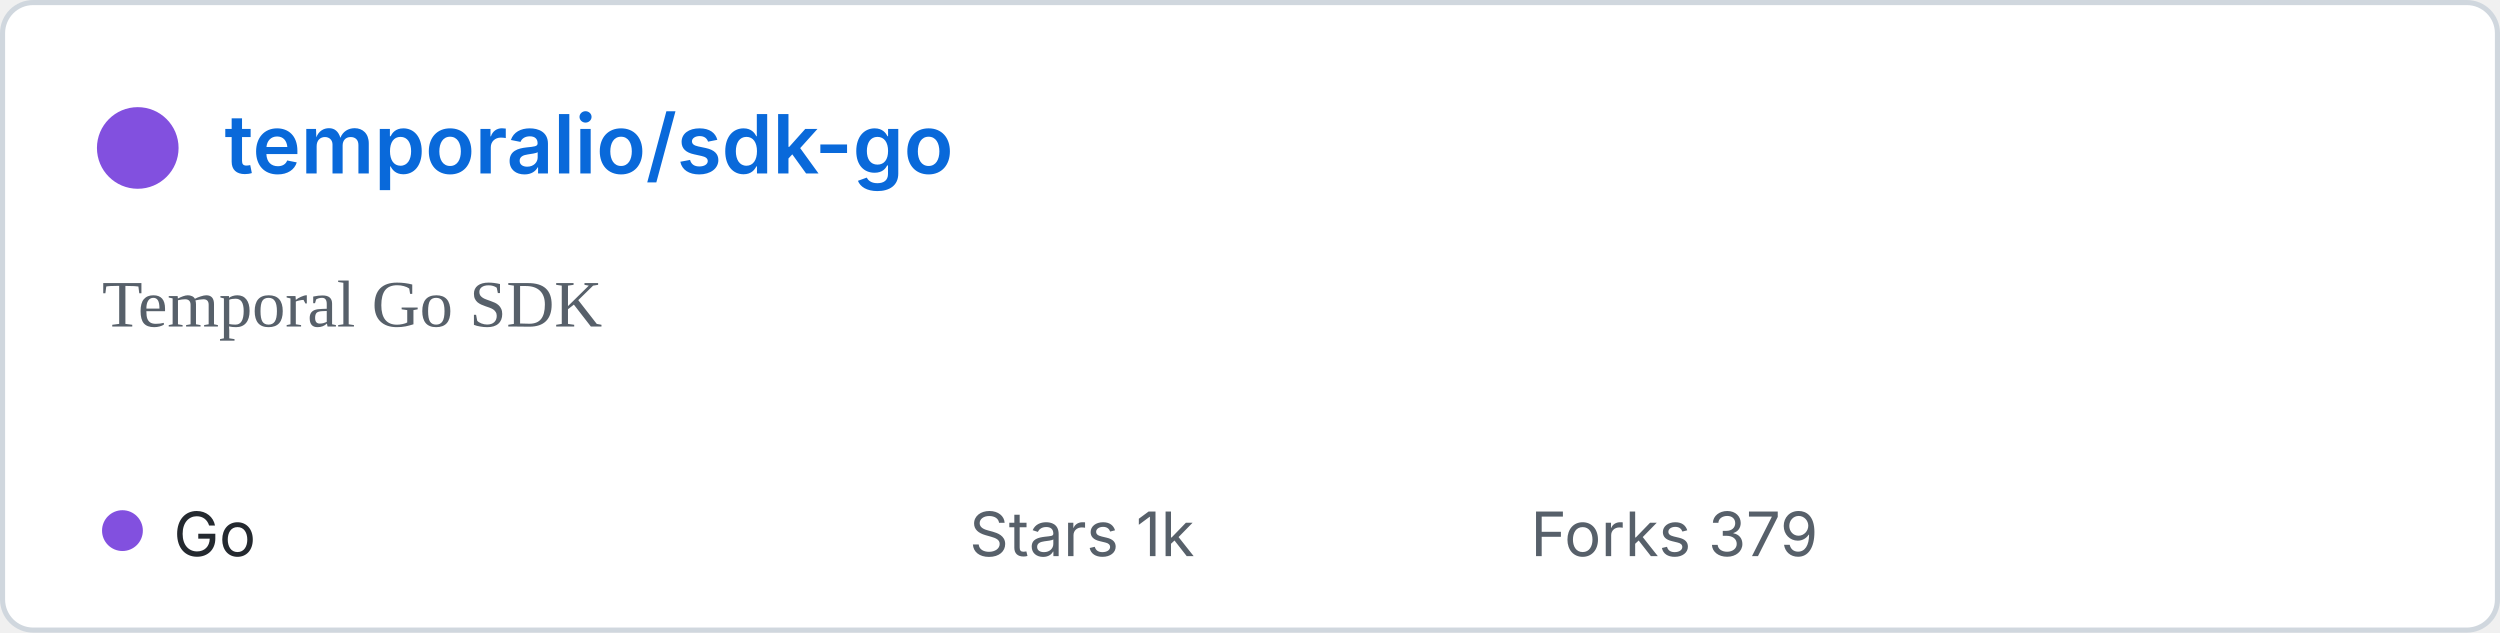
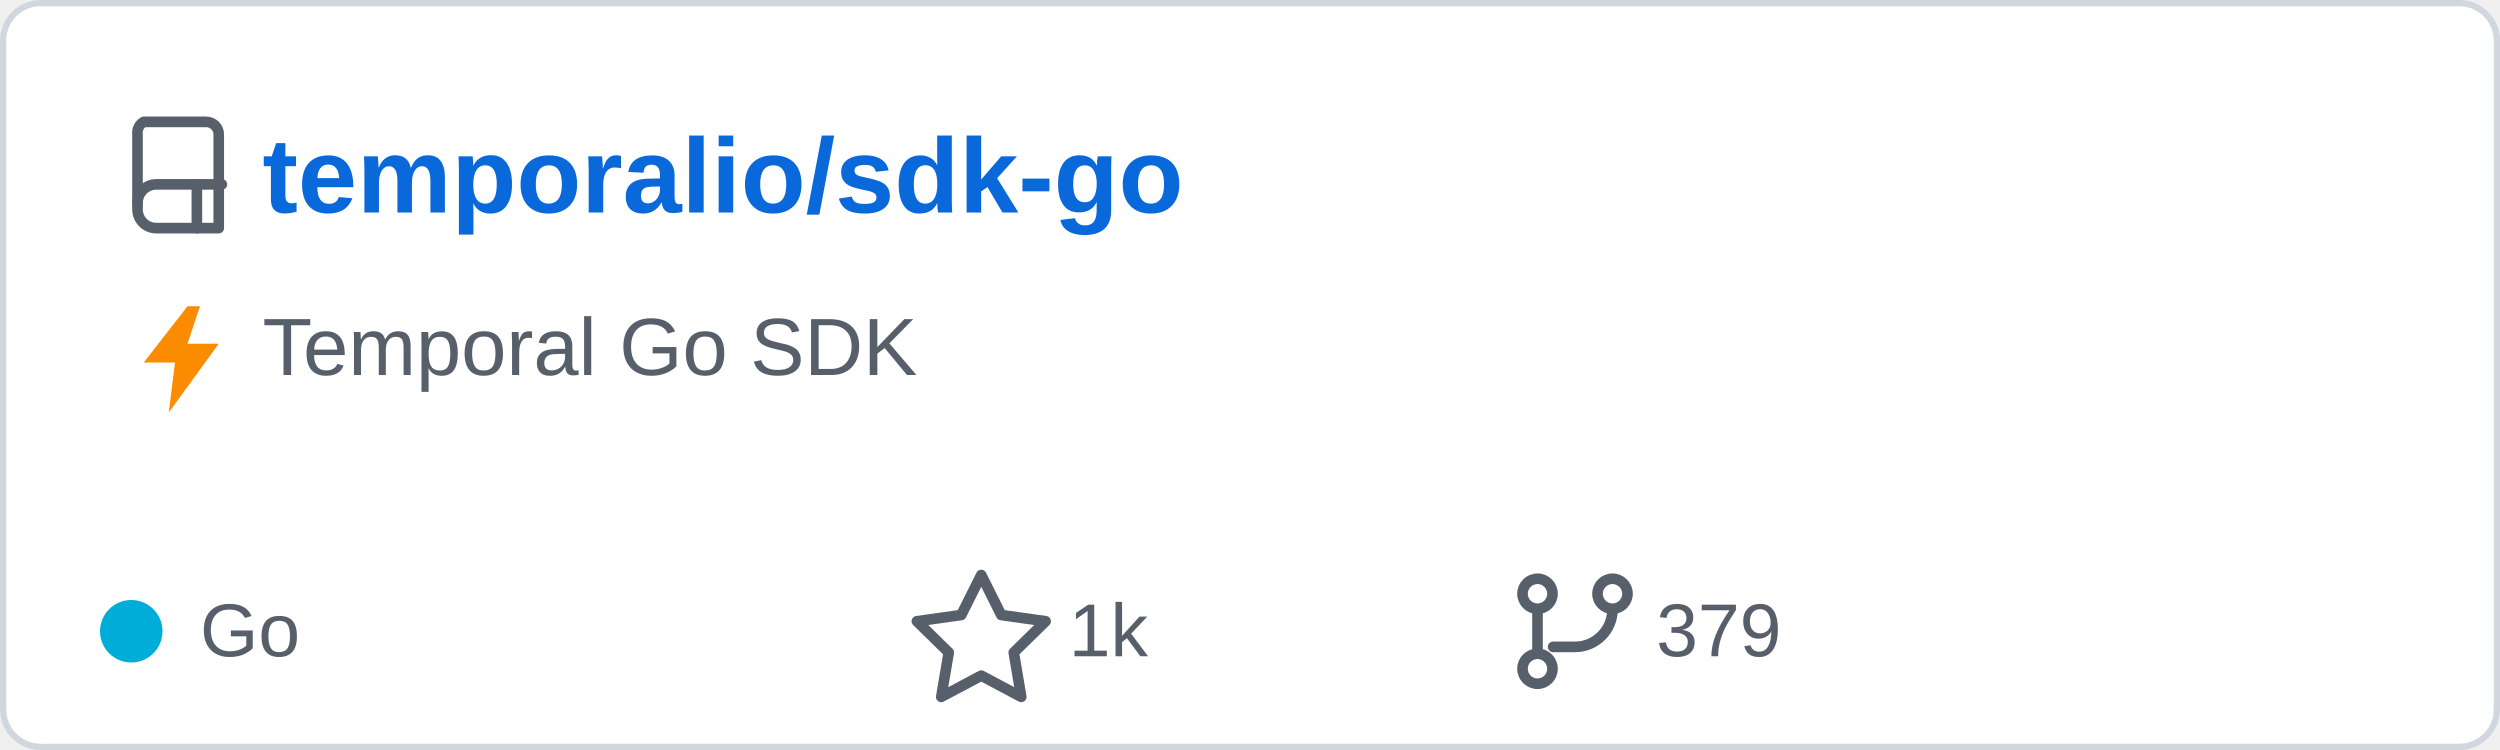
- <svg xmlns="http://www.w3.org/2000/svg" width="490" height="124" viewBox="0 0 490 124" role="img" aria-labelledby="title">
-   <rect x="0.5" y="0.5" width="489" height="123" rx="6" fill="#ffffff" stroke="#d0d7de" />
-   <circle cx="27" cy="29" r="8" fill="#8250df" />
-   <text x="44" y="34" fill="#0969da" font-family="-apple-system,BlinkMacSystemFont,Segoe UI, sans-serif" font-size="16" font-weight="600">temporalio/sdk-go</text>
-   <text x="20" y="64" fill="#57606a" font-size="13">Temporal Go SDK</text>
-   <circle cx="24" cy="104" r="4" fill="#8250df" />
-   <text x="34" y="109" fill="#24292f" font-family="-apple-system,BlinkMacSystemFont,Segoe UI, sans-serif" font-size="12">Go</text>
-   <text x="190" y="109" fill="#57606a" font-family="-apple-system,BlinkMacSystemFont,Segoe UI, sans-serif" font-size="12">Stars 1k</text>
-   <text x="300" y="109" fill="#57606a" font-family="-apple-system,BlinkMacSystemFont,Segoe UI, sans-serif" font-size="12">Forks 379</text>
+ <svg xmlns="http://www.w3.org/2000/svg" width="400" height="120" viewBox="0 0 400 120" role="img" aria-labelledby="title">
+   <rect x="0.5" y="0.5" width="399" height="119" rx="6" fill="#ffffff" stroke="#d0d7de" />
+   <g transform="translate(20 18)" fill="none" stroke="#57606a" stroke-linecap="round" stroke-linejoin="round" stroke-width="1.7">
+     <path d="M3 1.5h10a2 2 0 0 1 2 2v15H5a3 3 0 0 1-3-3v-12a2 2 0 0 1 1-2z" />
+     <path d="M2 14.5a3 3 0 0 1 3-3h10.5" />
+     <path d="M11.5 11.5v7" />
+   </g>
+   <text x="42" y="34" fill="#0969da" font-family="Arial,Helvetica,sans-serif" font-size="17" font-weight="600">temporalio/sdk-go</text>
+   <path d="M30 49 23 58h5l-1 8 8-11h-5l2-6z" fill="#fb8c00" />
+   <text x="42" y="60" fill="#57606a" font-family="Arial,Helvetica,sans-serif" font-size="13">Temporal Go SDK</text>
+   <circle cx="21" cy="101" r="5" fill="#00ADD8" />
+   <text x="32" y="105" fill="#57606a" font-family="Arial,Helvetica,sans-serif" font-size="12">Go</text>
+   <path d="m157 92 3.2 6.4 7.1 1-5.1 5 1.2 7.1-6.4-3.4-6.4 3.4 1.2-7.1-5.1-5 7.1-1z" fill="none" stroke="#57606a" stroke-linejoin="round" stroke-width="1.7" />
+   <text x="171" y="105" fill="#57606a" font-family="Arial,Helvetica,sans-serif" font-size="12">1k</text>
+   <g transform="translate(242 91)" fill="none" stroke="#57606a" stroke-linecap="round" stroke-linejoin="round" stroke-width="1.7">
+     <circle cx="4" cy="4" r="2.4" />
+     <circle cx="16" cy="4" r="2.4" />
+     <circle cx="4" cy="16" r="2.4" />
+     <path d="M4 6.5v7M16 6.5a6 6 0 0 1-6 6H6.5" />
+   </g>
+   <text x="265" y="105" fill="#57606a" font-family="Arial,Helvetica,sans-serif" font-size="12">379</text>
</svg>
